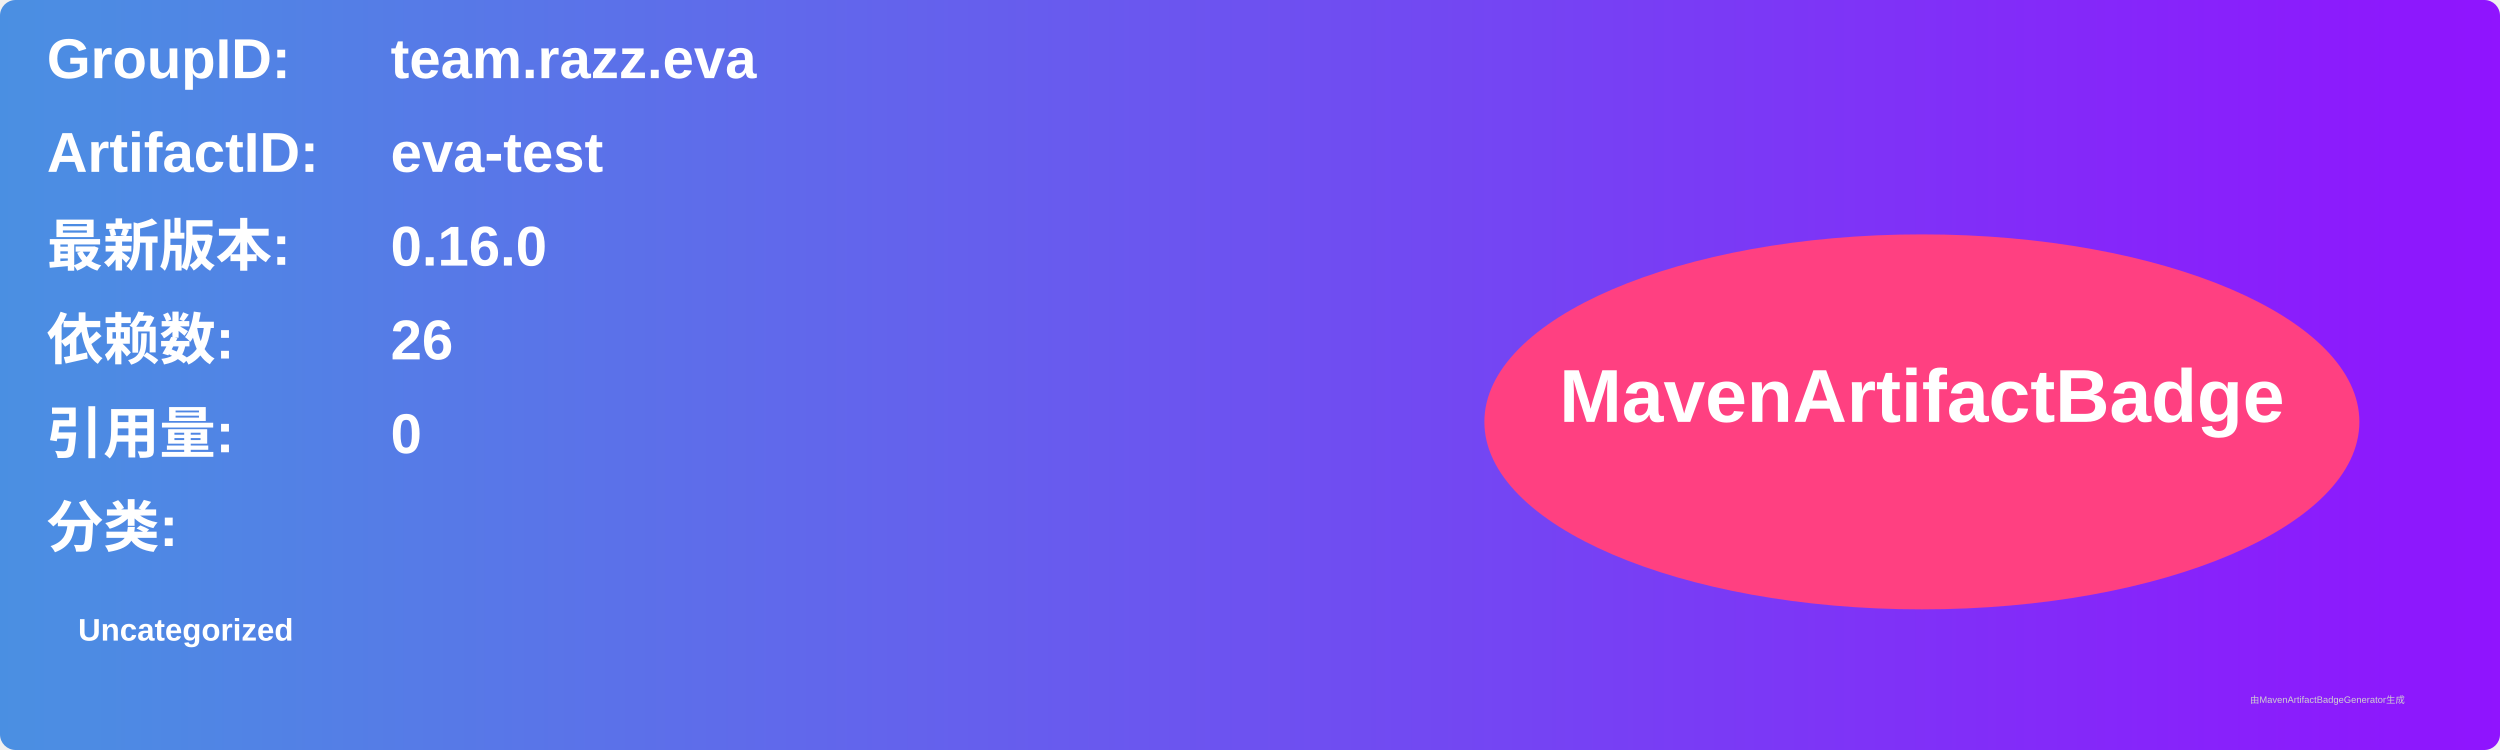
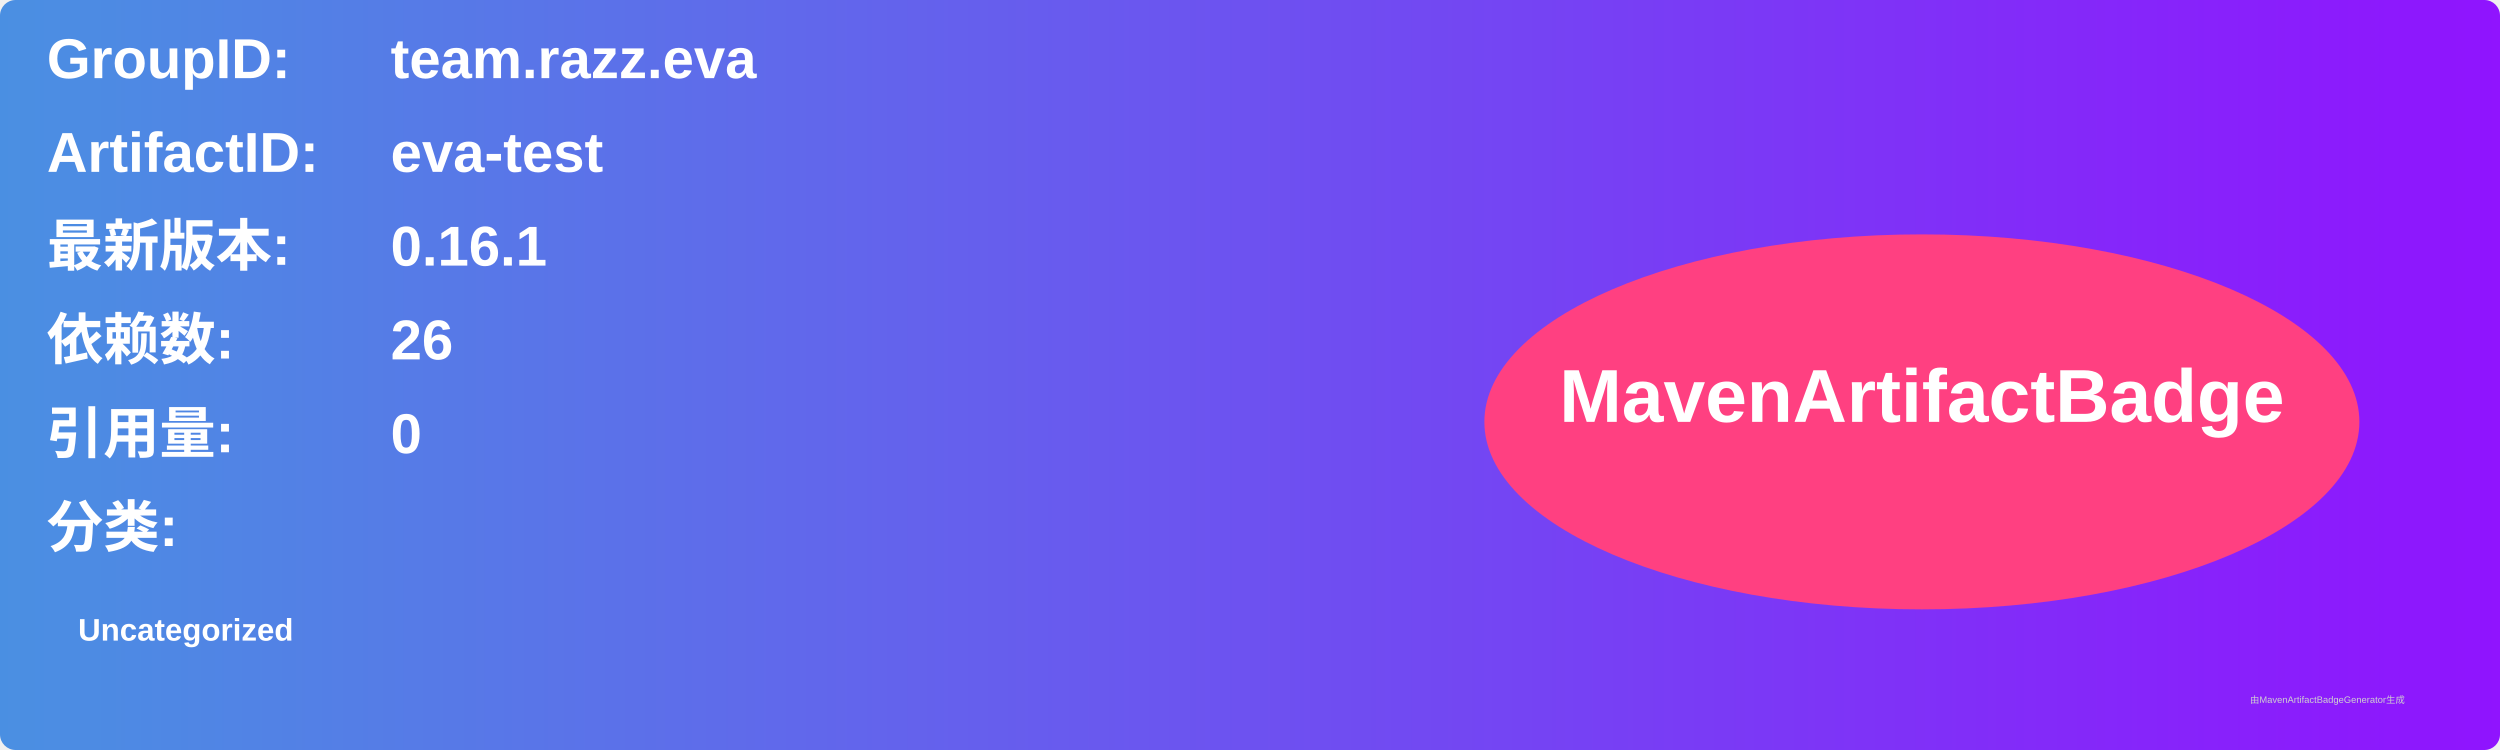
<svg xmlns="http://www.w3.org/2000/svg" width="800" height="240" viewBox="0 0 800 240">
  <linearGradient id="grad" x1="0%" y1="0%" x2="100%" y2="0%">
    <stop offset="0%" stop-color="#4a90e2" />
    <stop offset="100%" stop-color="#9013fe" />
  </linearGradient>
  <rect width="100%" height="100%" rx="5" ry="5" fill="url(#grad)" />
  <g transform="translate(15, 15)">
    <text x="0" y="10" font-family="Arial" font-size="18" fill="white" font-weight="bold" width="260">GroupID:</text>
    <text x="110" y="10" font-family="Arial" font-size="18" fill="white" font-weight="bold" width="460">team.razz.eva</text>
    <text x="0" y="40" font-family="Arial" font-size="18" fill="white" font-weight="bold" width="260">ArtifactID:</text>
    <text x="110" y="40" font-family="Arial" font-size="18" fill="white" font-weight="bold" width="460">eva-test</text>
    <text x="0" y="70" font-family="Arial" font-size="18" fill="white" font-weight="bold">最新版本:</text>
    <text x="110" y="70" font-family="Arial" font-size="18" fill="white" font-weight="bold">
-       <tspan font-weight="bold">0.16.0</tspan>
+       <tspan font-weight="bold">0.16.1</tspan>
    </text>
    <text x="0" y="100" font-family="Arial" font-size="18" fill="white" font-weight="bold">依赖数: </text>
    <text x="110" y="100" font-family="Arial" font-size="18" fill="white">
      <tspan font-weight="bold">26</tspan>
    </text>
    <text x="0" y="130" font-family="Arial" font-size="18" fill="white" font-weight="bold">引用量: </text>
    <text x="110" y="130" font-family="Arial" font-size="18" fill="white">
      <tspan font-weight="bold">0</tspan>
    </text>
    <text x="0" y="160" font-family="Arial" font-size="18" fill="white" font-weight="bold">分类:</text>
    <text x="10" y="190" font-family="Arial" font-size="10" fill="white">
      <tspan font-weight="bold">Uncategorized</tspan>
    </text>
    <ellipse cx="600" cy="120" rx="140" ry="60" fill="#ff4081" />
    <text x="600" y="120" text-anchor="middle" font-family="Arial" font-size="24" fill="white" font-weight="bold">MavenArtifactBadge</text>
  </g>
  <text x="720" y="225" font-family="Arial" font-size="3" fill="#d0d0d0">由MavenArtifactBadgeGenerator生成</text>
</svg>
